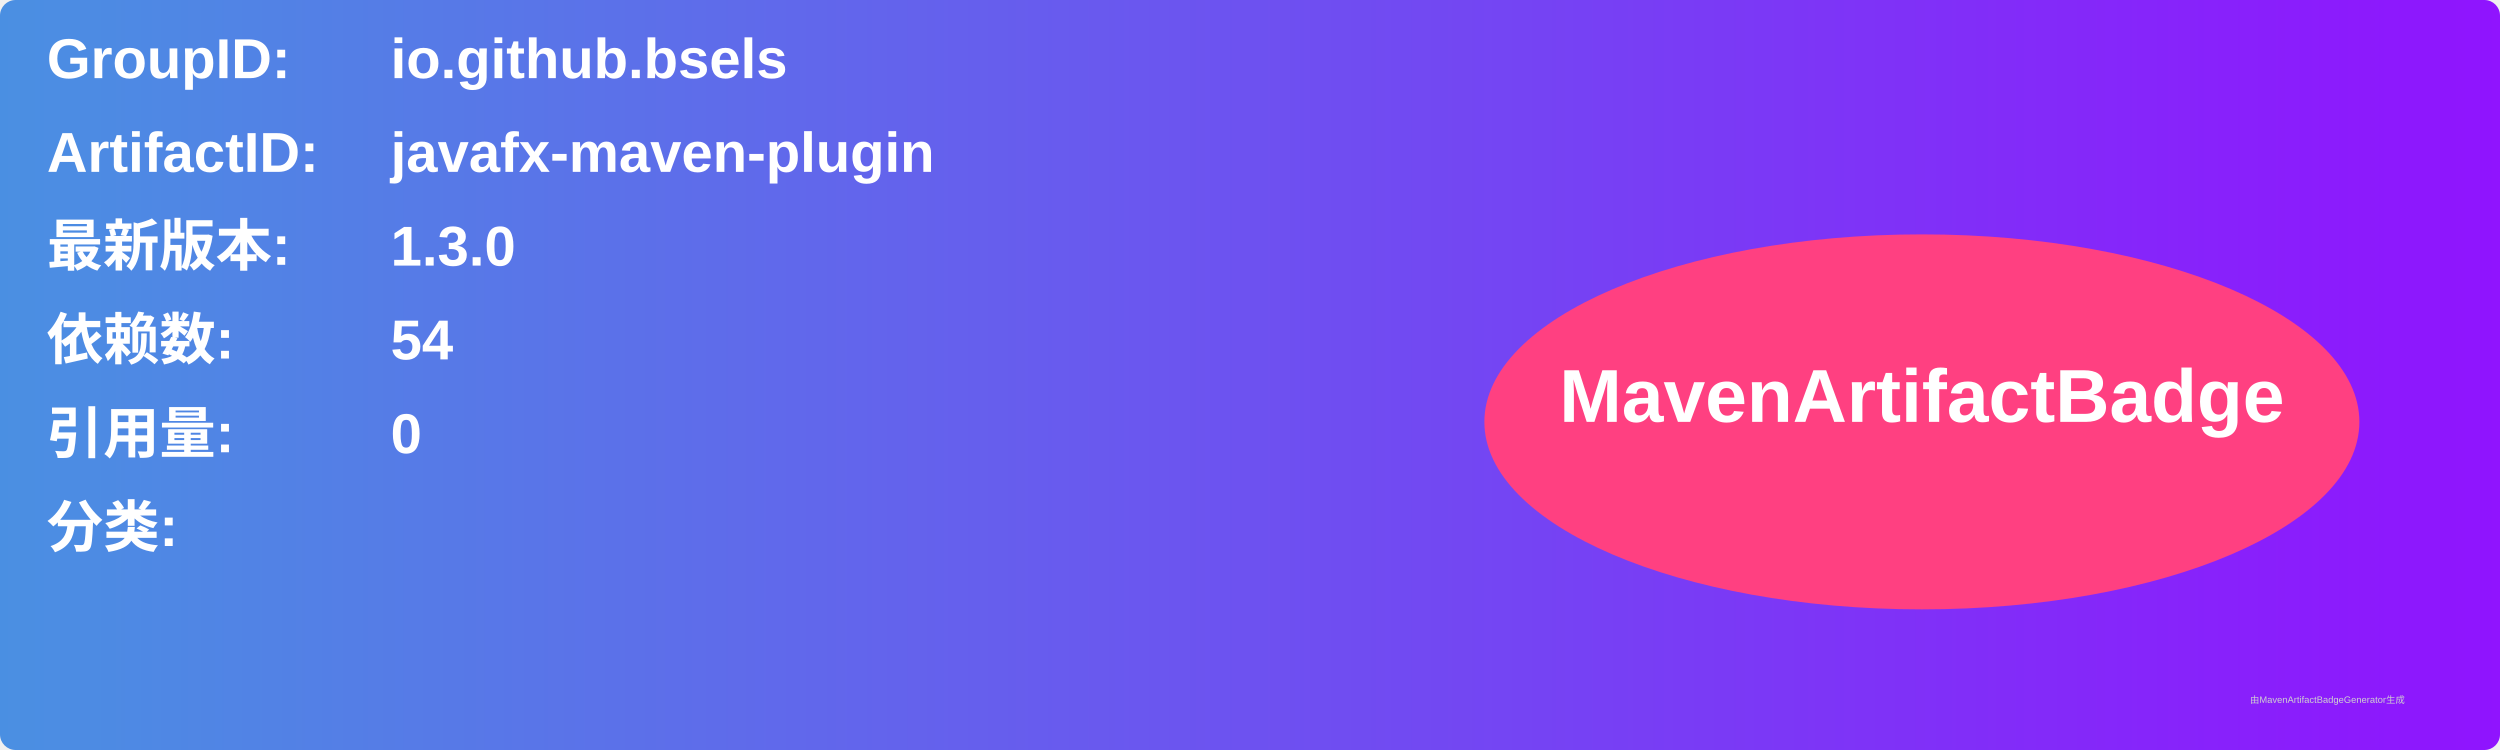
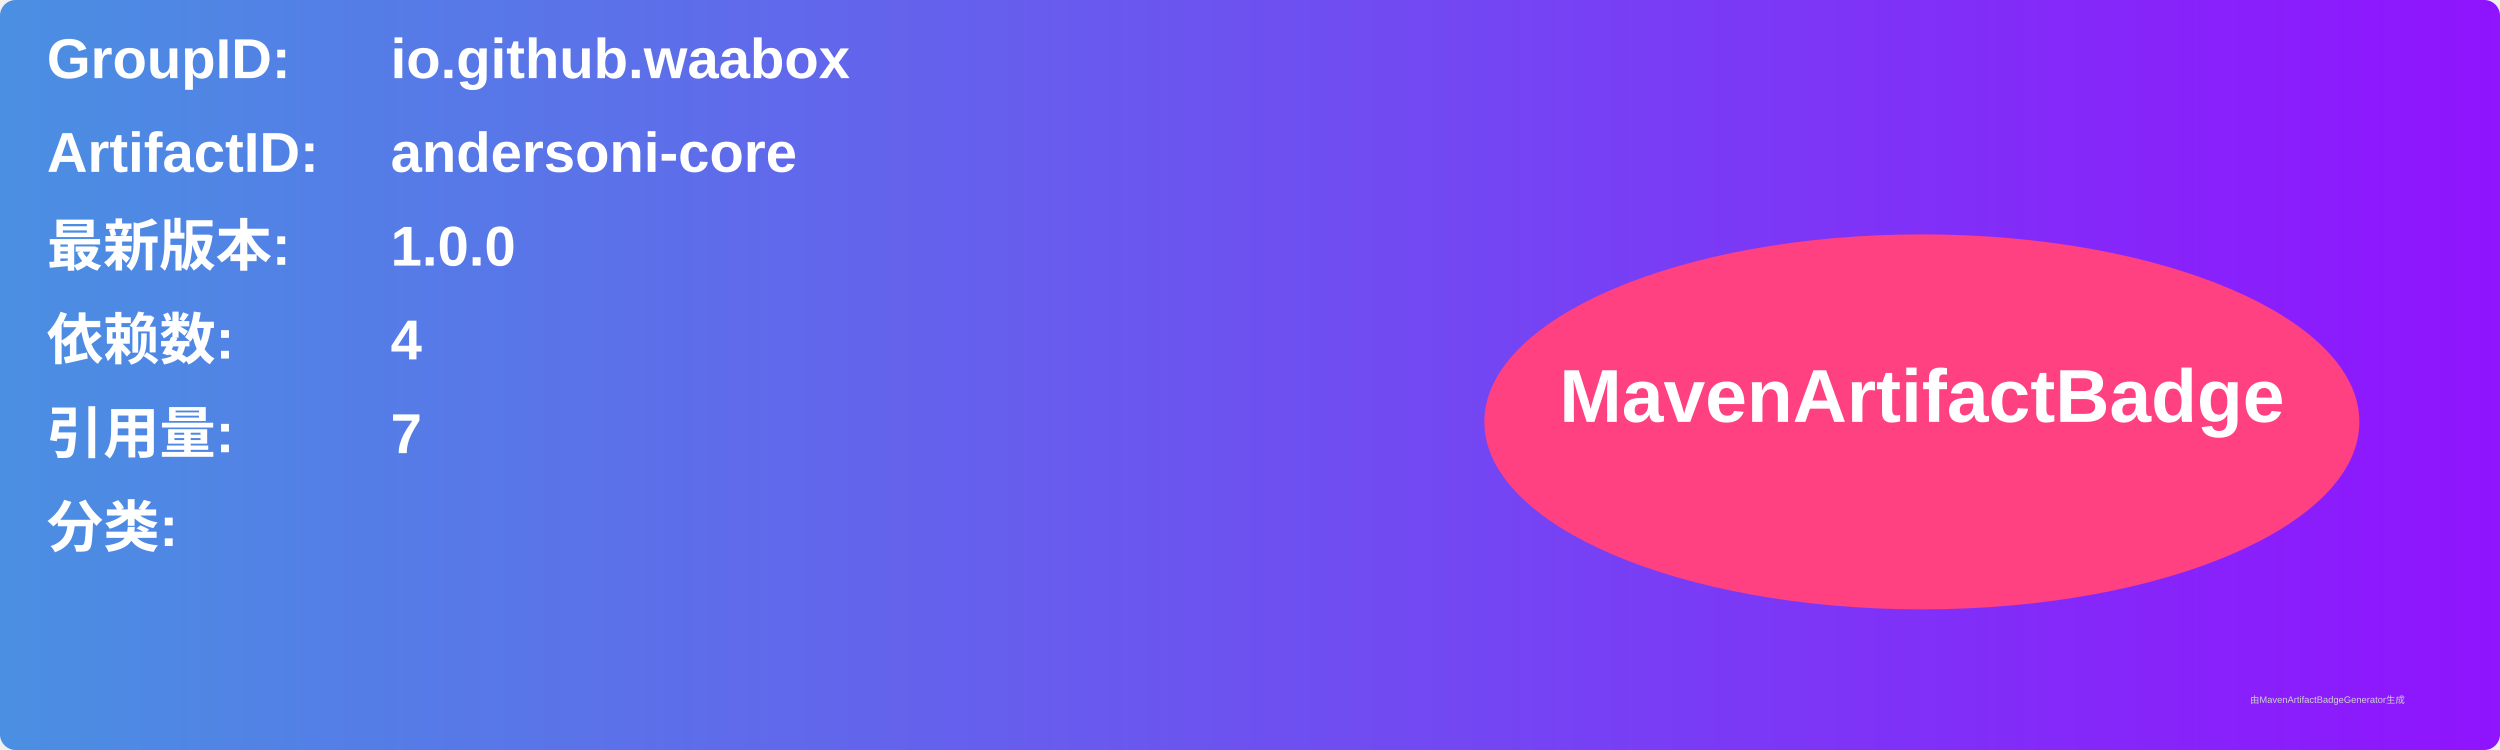
<svg xmlns="http://www.w3.org/2000/svg" width="800" height="240" viewBox="0 0 800 240">
  <linearGradient id="grad" x1="0%" y1="0%" x2="100%" y2="0%">
    <stop offset="0%" stop-color="#4a90e2" />
    <stop offset="100%" stop-color="#9013fe" />
  </linearGradient>
  <rect width="100%" height="100%" rx="5" ry="5" fill="url(#grad)" />
  <g transform="translate(15, 15)">
    <text x="0" y="10" font-family="Arial" font-size="18" fill="white" font-weight="bold" width="260">GroupID:</text>
-     <text x="110" y="10" font-family="Arial" font-size="18" fill="white" font-weight="bold" width="460">io.github.bsels</text>
+     <text x="110" y="10" font-family="Arial" font-size="18" fill="white" font-weight="bold" width="460">io.github.waabox</text>
    <text x="0" y="40" font-family="Arial" font-size="18" fill="white" font-weight="bold" width="260">ArtifactID:</text>
-     <text x="110" y="40" font-family="Arial" font-size="18" fill="white" font-weight="bold" width="460">javafx-maven-plugin</text>
+     <text x="110" y="40" font-family="Arial" font-size="18" fill="white" font-weight="bold" width="460">andersoni-core</text>
    <text x="0" y="70" font-family="Arial" font-size="18" fill="white" font-weight="bold">最新版本:</text>
    <text x="110" y="70" font-family="Arial" font-size="18" fill="white" font-weight="bold">
-       <tspan font-weight="bold">1.3.0</tspan>
+       <tspan font-weight="bold">1.0.0</tspan>
    </text>
    <text x="0" y="100" font-family="Arial" font-size="18" fill="white" font-weight="bold">依赖数: </text>
    <text x="110" y="100" font-family="Arial" font-size="18" fill="white">
-       <tspan font-weight="bold">54</tspan>
+       <tspan font-weight="bold">4</tspan>
    </text>
    <text x="0" y="130" font-family="Arial" font-size="18" fill="white" font-weight="bold">引用量: </text>
    <text x="110" y="130" font-family="Arial" font-size="18" fill="white">
-       <tspan font-weight="bold">0</tspan>
+       <tspan font-weight="bold">7</tspan>
    </text>
    <text x="0" y="160" font-family="Arial" font-size="18" fill="white" font-weight="bold">分类:</text>
    <text x="10" y="190" font-family="Arial" font-size="10" fill="white">
      <tspan font-weight="bold" />
    </text>
    <ellipse cx="600" cy="120" rx="140" ry="60" fill="#ff4081" />
    <text x="600" y="120" text-anchor="middle" font-family="Arial" font-size="24" fill="white" font-weight="bold">MavenArtifactBadge</text>
  </g>
  <text x="720" y="225" font-family="Arial" font-size="3" fill="#d0d0d0">由MavenArtifactBadgeGenerator生成</text>
</svg>
